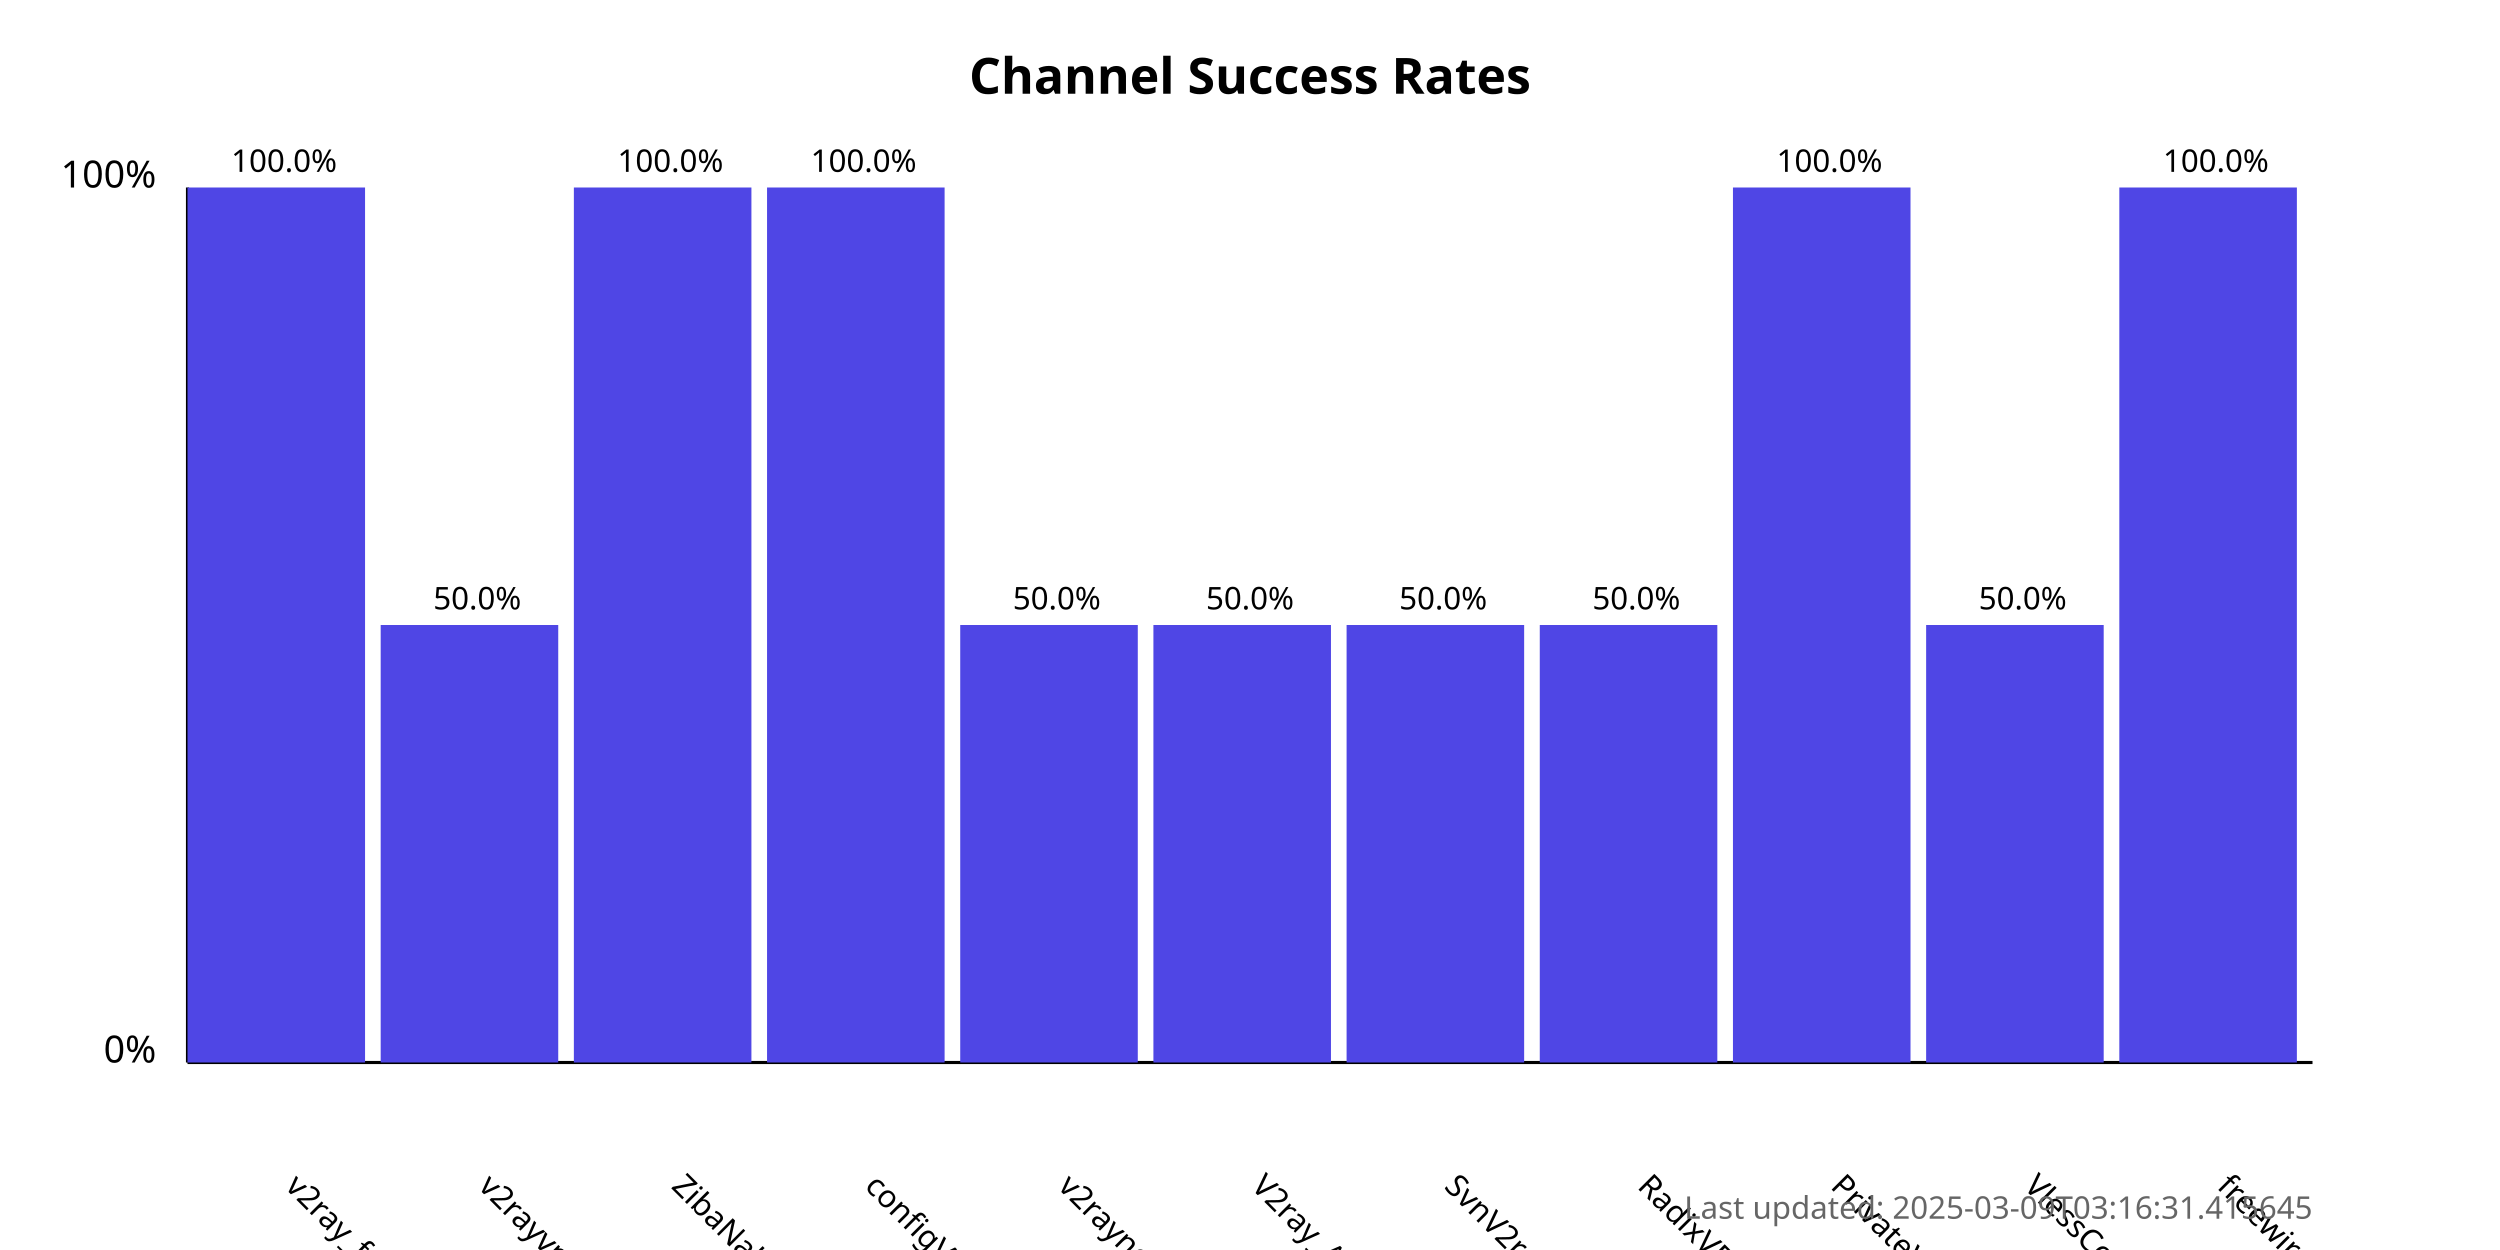
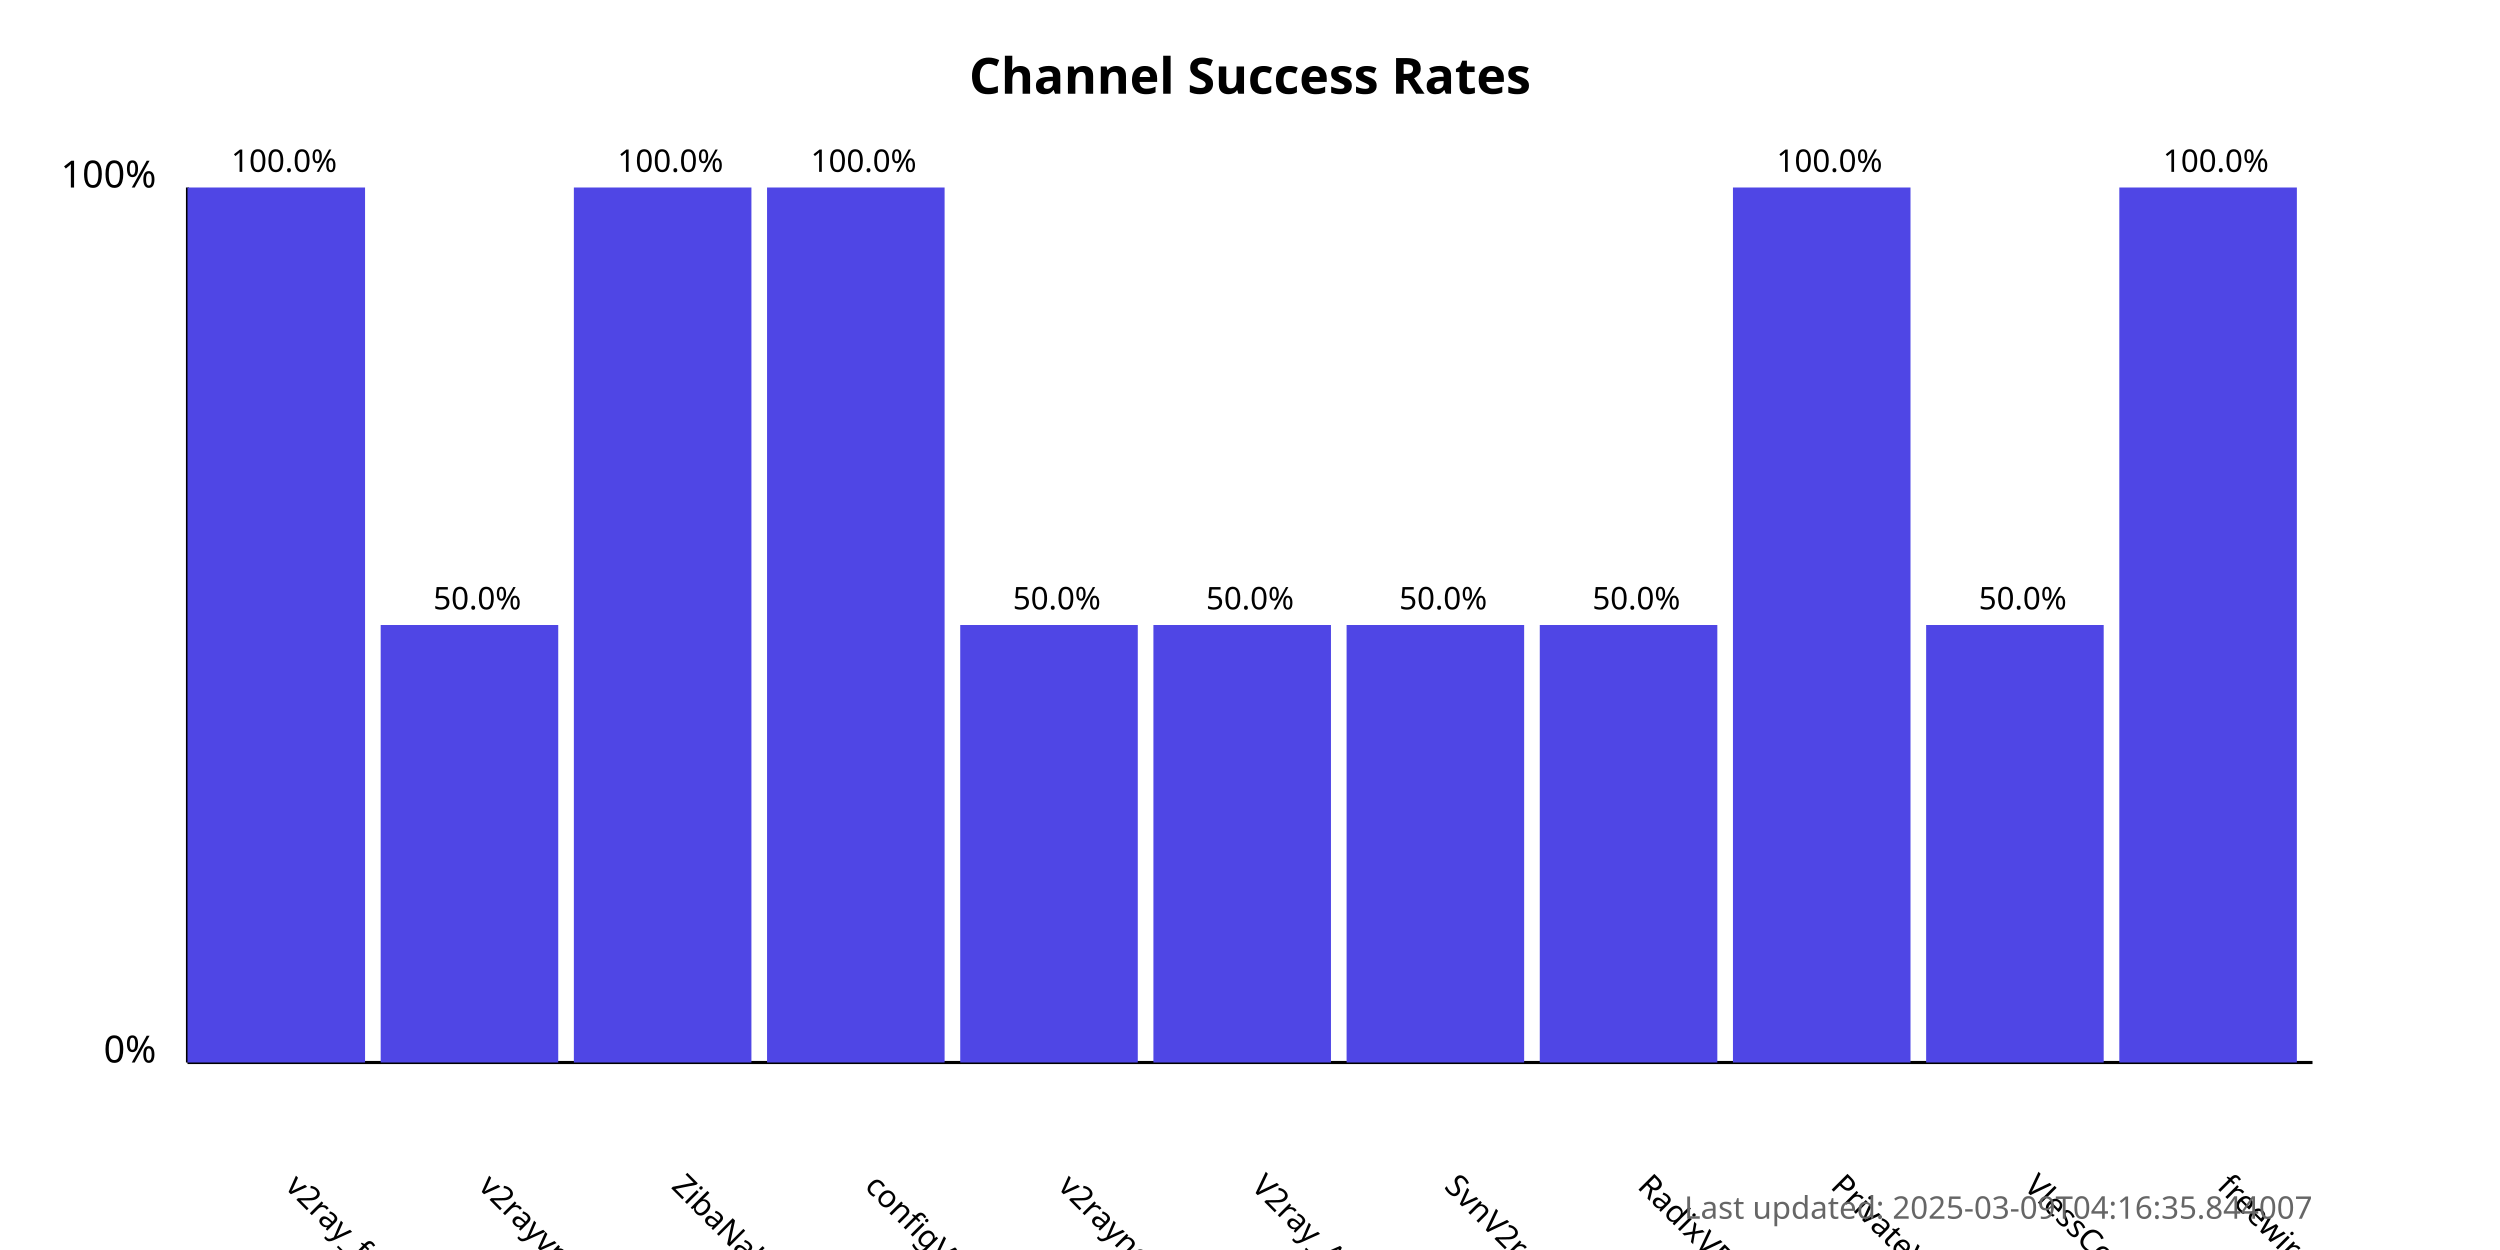
<svg xmlns="http://www.w3.org/2000/svg" width="800" height="400">
  <style>
            .chart-title { font: bold 16px sans-serif; }
            .axis-label { font: 12px sans-serif; }
            .tick-label { font: 10px sans-serif; }
            .bar { fill: #4f46e5; }
            .bar:hover { fill: #6366f1; }
            .timestamp { font: 10px sans-serif; fill: #666; }
        </style>
  <text x="400.0" y="30" text-anchor="middle" class="chart-title">
            Channel Success Rates
        </text>
  <line x1="60" y1="340" x2="60" y2="60" stroke="black" stroke-width="1" />
  <line x1="60" y1="340" x2="740" y2="340" stroke="black" stroke-width="1" />
  <text x="50" y="340" text-anchor="end" class="axis-label">0%</text>
  <text x="50" y="60" text-anchor="end" class="axis-label">100%</text>
  <g>
    <rect x="60" y="60.0" width="56.818" height="280.0" class="bar" />
    <text x="90.909" y="380" transform="rotate(45, 90.90909, 380)" text-anchor="start" class="tick-label">
                v2ray_free_conf
            </text>
    <text x="90.909" y="55.0" text-anchor="middle" class="tick-label">
                100.0%
            </text>
  </g>
  <g>
    <rect x="121.818" y="200.0" width="56.818" height="140.0" class="bar" />
    <text x="152.727" y="380" transform="rotate(45, 152.7273, 380)" text-anchor="start" class="tick-label">
                v2rayvpno
            </text>
    <text x="152.727" y="195.0" text-anchor="middle" class="tick-label">
                50.0%
            </text>
  </g>
  <g>
    <rect x="183.636" y="60.0" width="56.818" height="280.0" class="bar" />
    <text x="214.545" y="380" transform="rotate(45, 214.5455, 380)" text-anchor="start" class="tick-label">
                ZibaNabz
            </text>
    <text x="214.545" y="55.0" text-anchor="middle" class="tick-label">
                100.0%
            </text>
  </g>
  <g>
    <rect x="245.455" y="60.0" width="56.818" height="280.0" class="bar" />
    <text x="276.364" y="380" transform="rotate(45, 276.3636, 380)" text-anchor="start" class="tick-label">
                configV2rayForFree
            </text>
    <text x="276.364" y="55.0" text-anchor="middle" class="tick-label">
                100.0%
            </text>
  </g>
  <g>
    <rect x="307.273" y="200.0" width="56.818" height="140.0" class="bar" />
    <text x="338.182" y="380" transform="rotate(45, 338.1818, 380)" text-anchor="start" class="tick-label">
                v2rayngvpn
            </text>
    <text x="338.182" y="195.0" text-anchor="middle" class="tick-label">
                50.0%
            </text>
  </g>
  <g>
    <rect x="369.091" y="200.0" width="56.818" height="140.0" class="bar" />
    <text x="400.0" y="380" transform="rotate(45, 400.0, 380)" text-anchor="start" class="tick-label">
                V2ray_Alpha
            </text>
    <text x="400.0" y="195.0" text-anchor="middle" class="tick-label">
                50.0%
            </text>
  </g>
  <g>
    <rect x="430.909" y="200.0" width="56.818" height="140.0" class="bar" />
    <text x="461.818" y="380" transform="rotate(45, 461.8182, 380)" text-anchor="start" class="tick-label">
                SvnV2ray
            </text>
    <text x="461.818" y="195.0" text-anchor="middle" class="tick-label">
                50.0%
            </text>
  </g>
  <g>
    <rect x="492.727" y="200.0" width="56.818" height="140.0" class="bar" />
    <text x="523.636" y="380" transform="rotate(45, 523.6364, 380)" text-anchor="start" class="tick-label">
                RadixVPN
            </text>
    <text x="523.636" y="195.0" text-anchor="middle" class="tick-label">
                50.0%
            </text>
  </g>
  <g>
    <rect x="554.545" y="60.0" width="56.818" height="280.0" class="bar" />
    <text x="585.455" y="380" transform="rotate(45, 585.4545, 380)" text-anchor="start" class="tick-label">
                PrivateVPNs
            </text>
    <text x="585.455" y="55.0" text-anchor="middle" class="tick-label">
                100.0%
            </text>
  </g>
  <g>
    <rect x="616.364" y="200.0" width="56.818" height="140.0" class="bar" />
    <text x="647.273" y="380" transform="rotate(45, 647.2727, 380)" text-anchor="start" class="tick-label">
                VlessConfig
            </text>
    <text x="647.273" y="195.0" text-anchor="middle" class="tick-label">
                50.0%
            </text>
  </g>
  <g>
    <rect x="678.182" y="60.0" width="56.818" height="280.0" class="bar" />
    <text x="709.091" y="380" transform="rotate(45, 709.0909, 380)" text-anchor="start" class="tick-label">
                freewireguard
            </text>
    <text x="709.091" y="55.0" text-anchor="middle" class="tick-label">
                100.0%
            </text>
  </g>
  <text x="740" y="390" text-anchor="end" class="timestamp">
-             Last updated: 2025-03-09T03:16:31.415645
+             Last updated: 2025-03-09T04:16:35.844007
        </text>
</svg>
